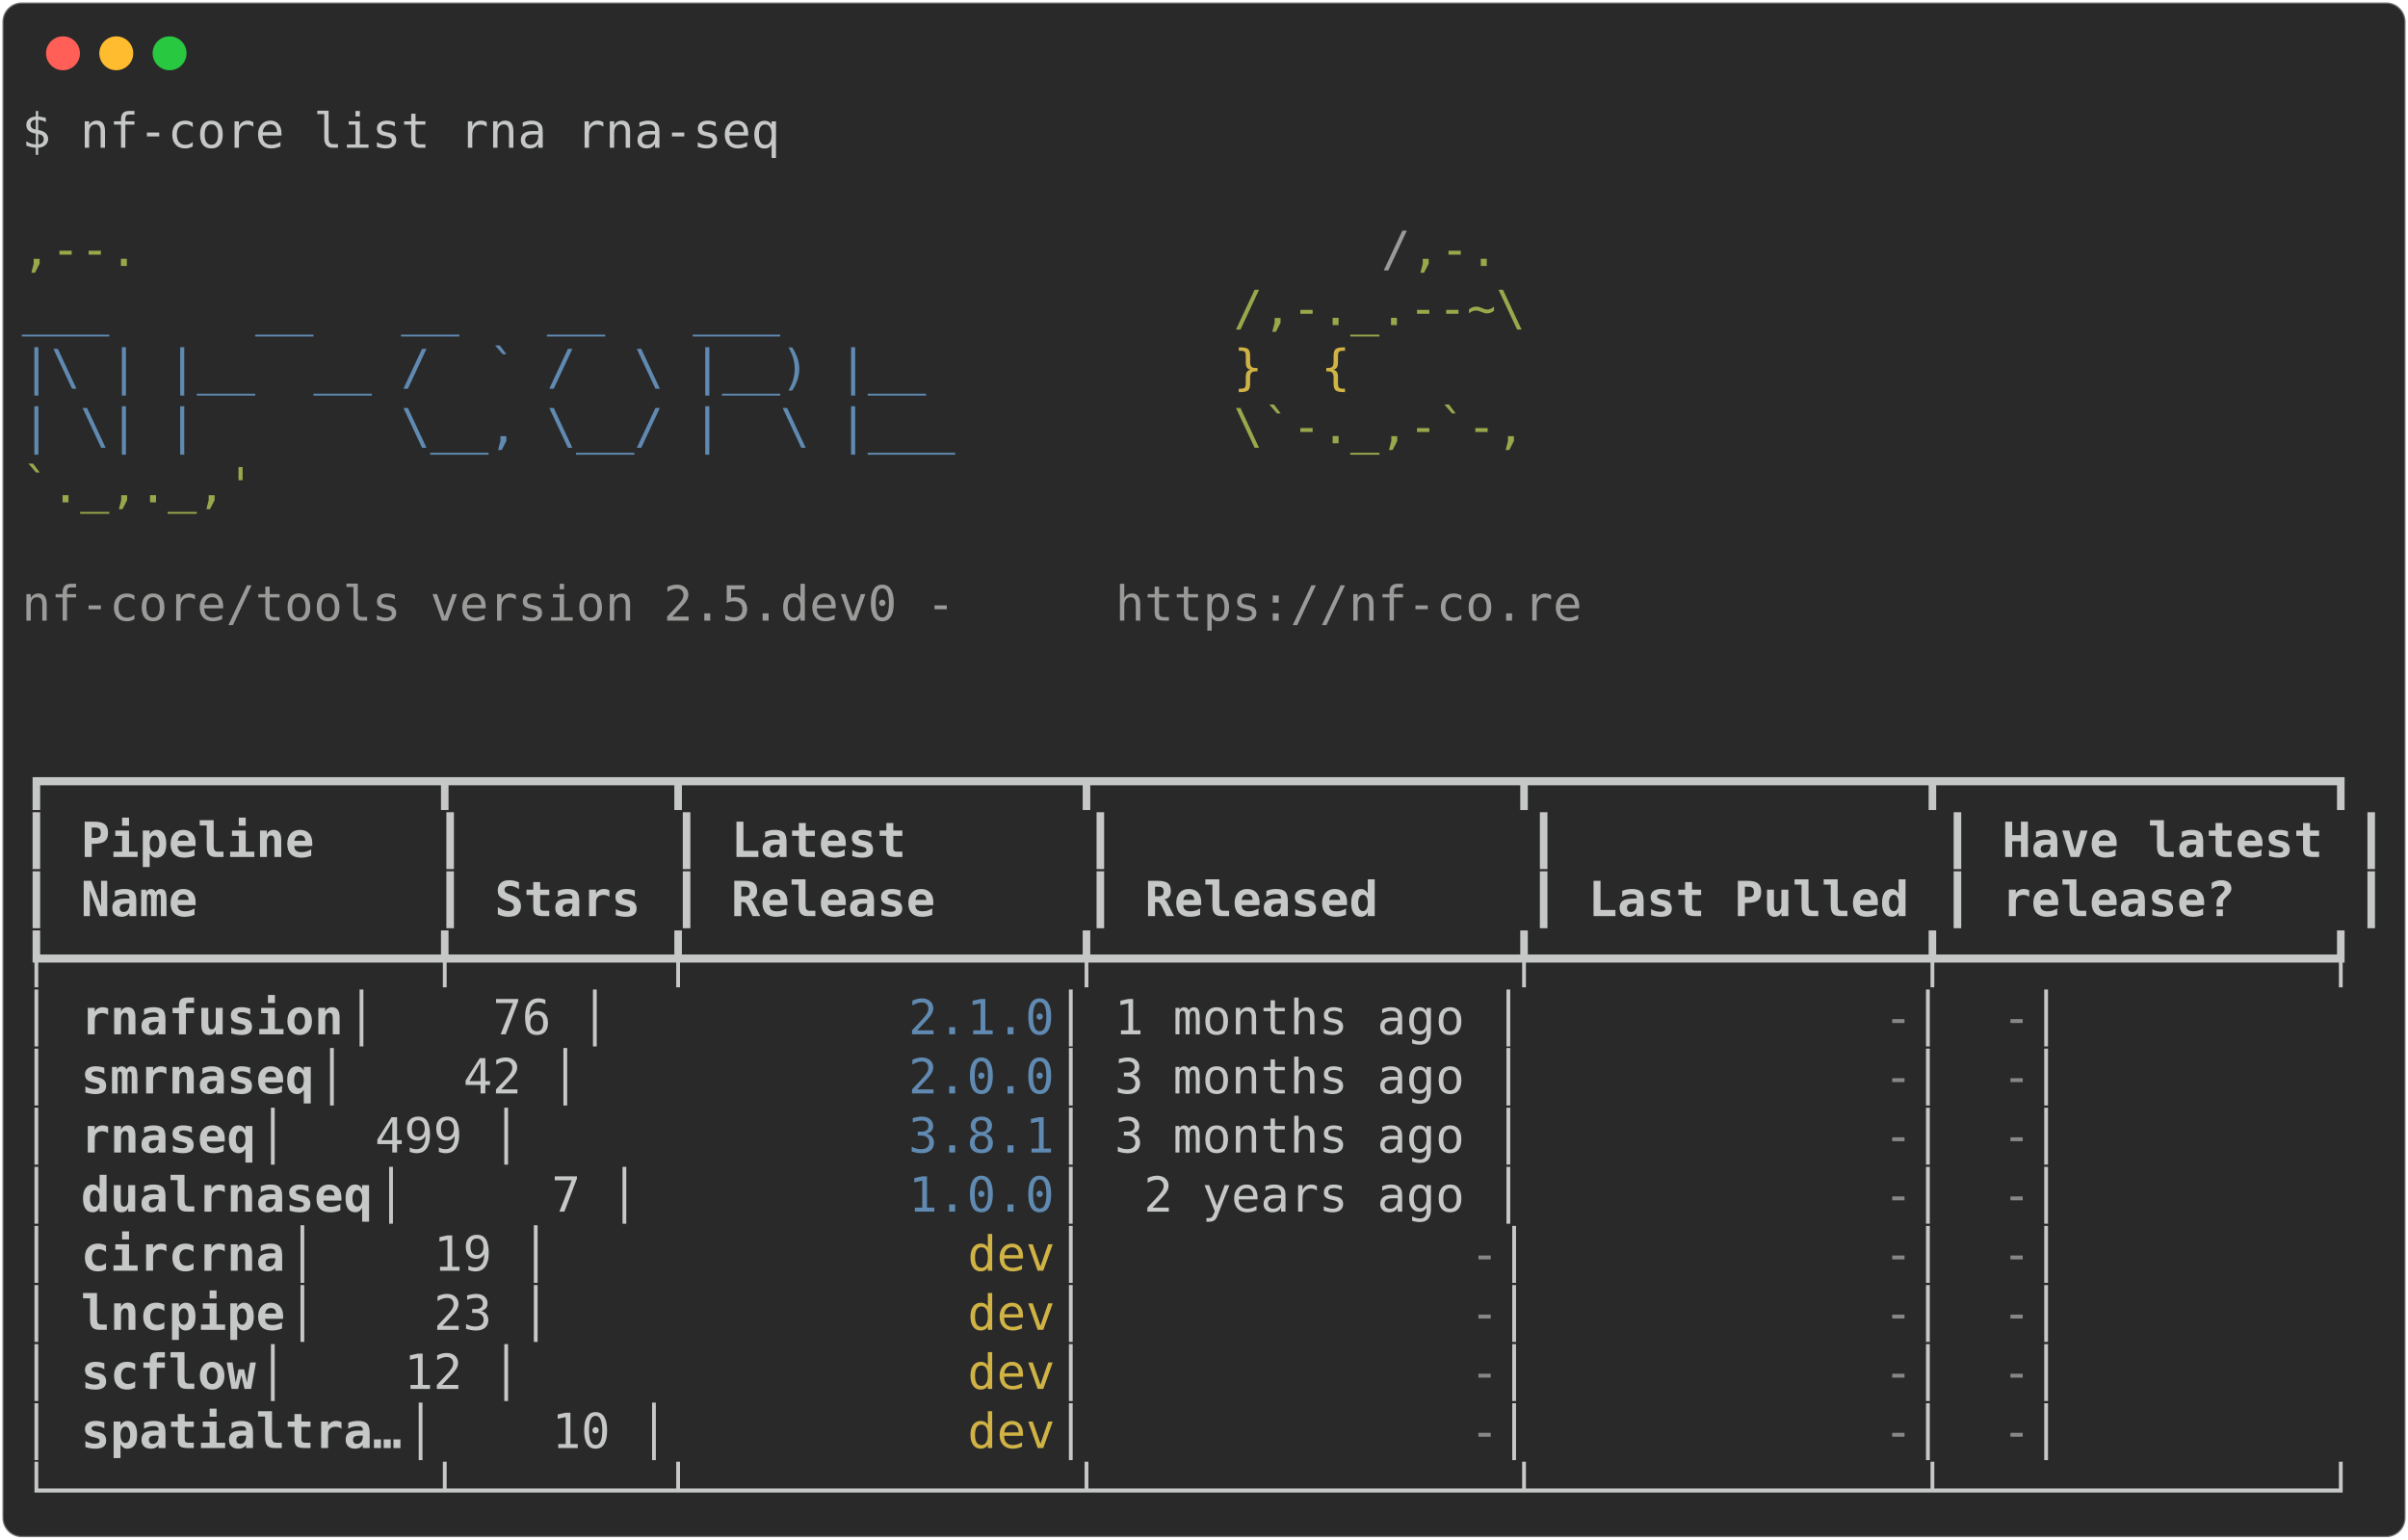
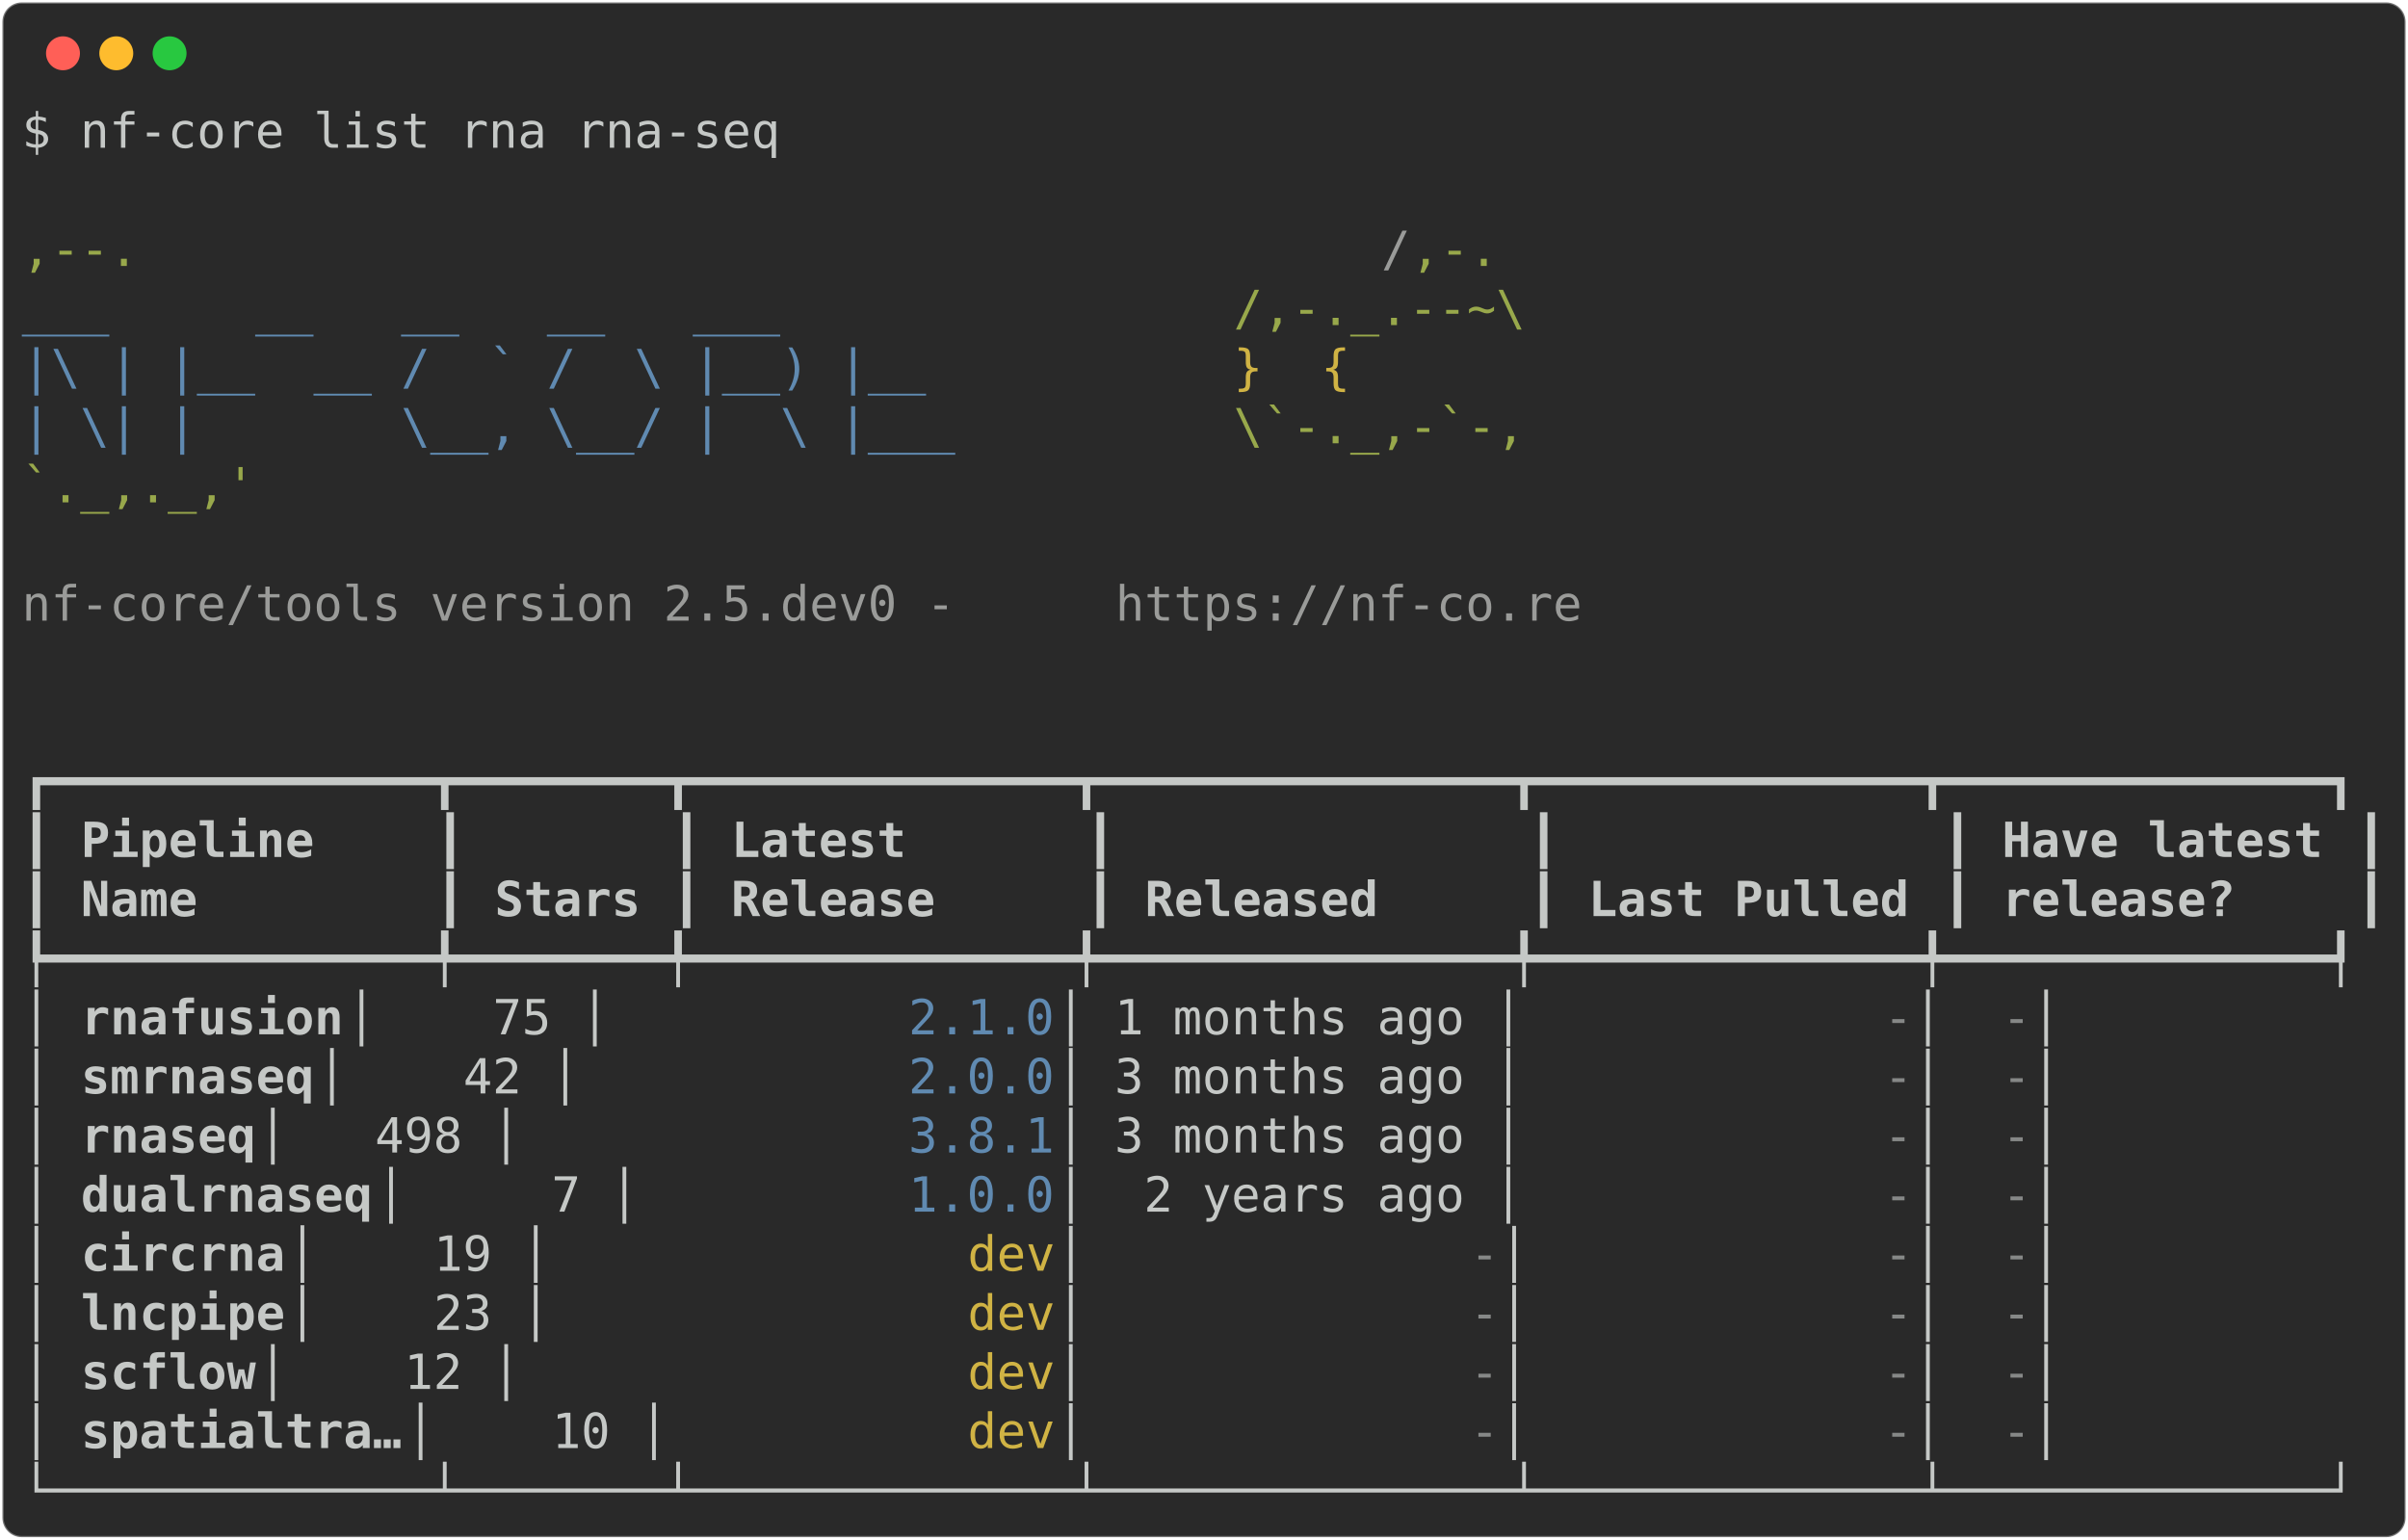
<svg xmlns="http://www.w3.org/2000/svg" class="rich-terminal" viewBox="0 0 994 635.6">
  <style>

    @font-face {
        font-family: "Fira Code";
        src: local("FiraCode-Regular"),
                url("https://cdnjs.cloudflare.com/ajax/libs/firacode/6.2.0/woff2/FiraCode-Regular.woff2") format("woff2"),
                url("https://cdnjs.cloudflare.com/ajax/libs/firacode/6.2.0/woff/FiraCode-Regular.woff") format("woff");
        font-style: normal;
        font-weight: 400;
    }
    @font-face {
        font-family: "Fira Code";
        src: local("FiraCode-Bold"),
                url("https://cdnjs.cloudflare.com/ajax/libs/firacode/6.2.0/woff2/FiraCode-Bold.woff2") format("woff2"),
                url("https://cdnjs.cloudflare.com/ajax/libs/firacode/6.2.0/woff/FiraCode-Bold.woff") format("woff");
        font-style: bold;
        font-weight: 700;
    }

-     .terminal-4179116690-matrix {
+     .terminal-4063249040-matrix {
        font-family: Fira Code, monospace;
        font-size: 20px;
        line-height: 24.4px;
        font-variant-east-asian: full-width;
    }

-     .terminal-4179116690-title {
+     .terminal-4063249040-title {
        font-size: 18px;
        font-weight: bold;
        font-family: arial;
    }

-     .terminal-4179116690-r1 { fill: #c5c8c6 }
- .terminal-4179116690-r2 { fill: #98a84b }
- .terminal-4179116690-r3 { fill: #9a9b99 }
- .terminal-4179116690-r4 { fill: #608ab1 }
- .terminal-4179116690-r5 { fill: #d0b344 }
- .terminal-4179116690-r6 { fill: #c5c8c6;font-weight: bold }
- .terminal-4179116690-r7 { fill: #868887 }
+     .terminal-4063249040-r1 { fill: #c5c8c6 }
+ .terminal-4063249040-r2 { fill: #98a84b }
+ .terminal-4063249040-r3 { fill: #9a9b99 }
+ .terminal-4063249040-r4 { fill: #608ab1 }
+ .terminal-4063249040-r5 { fill: #d0b344 }
+ .terminal-4063249040-r6 { fill: #c5c8c6;font-weight: bold }
+ .terminal-4063249040-r7 { fill: #868887 }
    </style>
  <defs>
-     <clipPath id="terminal-4179116690-clip-terminal">
+     <clipPath id="terminal-4063249040-clip-terminal">
      <rect x="0" y="0" width="975.0" height="584.6" />
    </clipPath>
-     <clipPath id="terminal-4179116690-line-0">
+     <clipPath id="terminal-4063249040-line-0">
      <rect x="0" y="1.5" width="976" height="24.65" />
    </clipPath>
-     <clipPath id="terminal-4179116690-line-1">
+     <clipPath id="terminal-4063249040-line-1">
      <rect x="0" y="25.9" width="976" height="24.65" />
    </clipPath>
-     <clipPath id="terminal-4179116690-line-2">
+     <clipPath id="terminal-4063249040-line-2">
      <rect x="0" y="50.3" width="976" height="24.65" />
    </clipPath>
-     <clipPath id="terminal-4179116690-line-3">
+     <clipPath id="terminal-4063249040-line-3">
      <rect x="0" y="74.7" width="976" height="24.65" />
    </clipPath>
-     <clipPath id="terminal-4179116690-line-4">
+     <clipPath id="terminal-4063249040-line-4">
      <rect x="0" y="99.1" width="976" height="24.65" />
    </clipPath>
-     <clipPath id="terminal-4179116690-line-5">
+     <clipPath id="terminal-4063249040-line-5">
      <rect x="0" y="123.5" width="976" height="24.65" />
    </clipPath>
-     <clipPath id="terminal-4179116690-line-6">
+     <clipPath id="terminal-4063249040-line-6">
      <rect x="0" y="147.9" width="976" height="24.65" />
    </clipPath>
-     <clipPath id="terminal-4179116690-line-7">
+     <clipPath id="terminal-4063249040-line-7">
      <rect x="0" y="172.3" width="976" height="24.65" />
    </clipPath>
-     <clipPath id="terminal-4179116690-line-8">
+     <clipPath id="terminal-4063249040-line-8">
      <rect x="0" y="196.7" width="976" height="24.65" />
    </clipPath>
-     <clipPath id="terminal-4179116690-line-9">
+     <clipPath id="terminal-4063249040-line-9">
      <rect x="0" y="221.1" width="976" height="24.65" />
    </clipPath>
-     <clipPath id="terminal-4179116690-line-10">
+     <clipPath id="terminal-4063249040-line-10">
      <rect x="0" y="245.5" width="976" height="24.65" />
    </clipPath>
-     <clipPath id="terminal-4179116690-line-11">
+     <clipPath id="terminal-4063249040-line-11">
      <rect x="0" y="269.9" width="976" height="24.65" />
    </clipPath>
-     <clipPath id="terminal-4179116690-line-12">
+     <clipPath id="terminal-4063249040-line-12">
      <rect x="0" y="294.3" width="976" height="24.65" />
    </clipPath>
-     <clipPath id="terminal-4179116690-line-13">
+     <clipPath id="terminal-4063249040-line-13">
      <rect x="0" y="318.7" width="976" height="24.65" />
    </clipPath>
-     <clipPath id="terminal-4179116690-line-14">
+     <clipPath id="terminal-4063249040-line-14">
      <rect x="0" y="343.1" width="976" height="24.65" />
    </clipPath>
-     <clipPath id="terminal-4179116690-line-15">
+     <clipPath id="terminal-4063249040-line-15">
      <rect x="0" y="367.5" width="976" height="24.65" />
    </clipPath>
-     <clipPath id="terminal-4179116690-line-16">
+     <clipPath id="terminal-4063249040-line-16">
      <rect x="0" y="391.9" width="976" height="24.65" />
    </clipPath>
-     <clipPath id="terminal-4179116690-line-17">
+     <clipPath id="terminal-4063249040-line-17">
      <rect x="0" y="416.3" width="976" height="24.65" />
    </clipPath>
-     <clipPath id="terminal-4179116690-line-18">
+     <clipPath id="terminal-4063249040-line-18">
      <rect x="0" y="440.7" width="976" height="24.65" />
    </clipPath>
-     <clipPath id="terminal-4179116690-line-19">
+     <clipPath id="terminal-4063249040-line-19">
      <rect x="0" y="465.1" width="976" height="24.65" />
    </clipPath>
-     <clipPath id="terminal-4179116690-line-20">
+     <clipPath id="terminal-4063249040-line-20">
      <rect x="0" y="489.5" width="976" height="24.65" />
    </clipPath>
-     <clipPath id="terminal-4179116690-line-21">
+     <clipPath id="terminal-4063249040-line-21">
      <rect x="0" y="513.9" width="976" height="24.65" />
    </clipPath>
-     <clipPath id="terminal-4179116690-line-22">
+     <clipPath id="terminal-4063249040-line-22">
      <rect x="0" y="538.3" width="976" height="24.65" />
    </clipPath>
  </defs>
  <rect fill="#292929" stroke="rgba(255,255,255,0.35)" stroke-width="1" x="1" y="1" width="992" height="633.6" rx="8" />
  <g transform="translate(26,22)">
    <circle cx="0" cy="0" r="7" fill="#ff5f57" />
    <circle cx="22" cy="0" r="7" fill="#febc2e" />
    <circle cx="44" cy="0" r="7" fill="#28c840" />
  </g>
-   <g transform="translate(9, 41)" clip-path="url(#terminal-4179116690-clip-terminal)">
-     <g class="terminal-4179116690-matrix">
-       <text class="terminal-4179116690-r1" x="0" y="20" textLength="317.2" clip-path="url(#terminal-4179116690-line-0)">$ nf-core list rna rna-seq</text>
-       <text class="terminal-4179116690-r1" x="976" y="20" textLength="12.2" clip-path="url(#terminal-4179116690-line-0)">
- </text>
-       <text class="terminal-4179116690-r1" x="976" y="44.4" textLength="12.2" clip-path="url(#terminal-4179116690-line-1)">
- </text>
-       <text class="terminal-4179116690-r2" x="0" y="68.8" textLength="561.2" clip-path="url(#terminal-4179116690-line-2)">                                          ,--.</text>
-       <text class="terminal-4179116690-r3" x="561.2" y="68.8" textLength="12.2" clip-path="url(#terminal-4179116690-line-2)">/</text>
-       <text class="terminal-4179116690-r2" x="573.4" y="68.8" textLength="36.6" clip-path="url(#terminal-4179116690-line-2)">,-.</text>
-       <text class="terminal-4179116690-r1" x="976" y="68.8" textLength="12.2" clip-path="url(#terminal-4179116690-line-2)">
- </text>
-       <text class="terminal-4179116690-r4" x="0" y="93.2" textLength="500.2" clip-path="url(#terminal-4179116690-line-3)">          ___     __   __   __   ___     </text>
-       <text class="terminal-4179116690-r2" x="500.2" y="93.2" textLength="122" clip-path="url(#terminal-4179116690-line-3)">/,-._.--~\</text>
-       <text class="terminal-4179116690-r1" x="976" y="93.2" textLength="12.2" clip-path="url(#terminal-4179116690-line-3)">
- </text>
-       <text class="terminal-4179116690-r4" x="0" y="117.6" textLength="500.2" clip-path="url(#terminal-4179116690-line-4)">    |\ | |__  __ /  ` /  \ |__) |__      </text>
-       <text class="terminal-4179116690-r5" x="500.2" y="117.6" textLength="85.4" clip-path="url(#terminal-4179116690-line-4)">   }  {</text>
-       <text class="terminal-4179116690-r1" x="976" y="117.6" textLength="12.2" clip-path="url(#terminal-4179116690-line-4)">
- </text>
-       <text class="terminal-4179116690-r4" x="0" y="142" textLength="500.2" clip-path="url(#terminal-4179116690-line-5)">    | \| |       \__, \__/ |  \ |___     </text>
-       <text class="terminal-4179116690-r2" x="500.2" y="142" textLength="122" clip-path="url(#terminal-4179116690-line-5)">\`-._,-`-,</text>
-       <text class="terminal-4179116690-r1" x="976" y="142" textLength="12.2" clip-path="url(#terminal-4179116690-line-5)">
- </text>
-       <text class="terminal-4179116690-r2" x="0" y="166.4" textLength="610" clip-path="url(#terminal-4179116690-line-6)">                                          `._,._,'</text>
-       <text class="terminal-4179116690-r1" x="976" y="166.4" textLength="12.2" clip-path="url(#terminal-4179116690-line-6)">
- </text>
-       <text class="terminal-4179116690-r1" x="976" y="190.8" textLength="12.2" clip-path="url(#terminal-4179116690-line-7)">
- </text>
-       <text class="terminal-4179116690-r3" x="0" y="215.2" textLength="451.4" clip-path="url(#terminal-4179116690-line-8)">    nf-core/tools version 2.5.dev0 - </text>
-       <text class="terminal-4179116690-r3" x="451.4" y="215.2" textLength="195.2" clip-path="url(#terminal-4179116690-line-8)">https://nf-co.re</text>
-       <text class="terminal-4179116690-r1" x="976" y="215.2" textLength="12.2" clip-path="url(#terminal-4179116690-line-8)">
- </text>
-       <text class="terminal-4179116690-r1" x="976" y="239.6" textLength="12.2" clip-path="url(#terminal-4179116690-line-9)">
- </text>
-       <text class="terminal-4179116690-r1" x="976" y="264" textLength="12.2" clip-path="url(#terminal-4179116690-line-10)">
- </text>
-       <text class="terminal-4179116690-r1" x="0" y="288.4" textLength="976" clip-path="url(#terminal-4179116690-line-11)">┏━━━━━━━━━━━━━┳━━━━━━━┳━━━━━━━━━━━━━┳━━━━━━━━━━━━━━┳━━━━━━━━━━━━━┳━━━━━━━━━━━━━┓</text>
-       <text class="terminal-4179116690-r1" x="976" y="288.4" textLength="12.2" clip-path="url(#terminal-4179116690-line-11)">
- </text>
-       <text class="terminal-4179116690-r1" x="0" y="312.8" textLength="12.2" clip-path="url(#terminal-4179116690-line-12)">┃</text>
-       <text class="terminal-4179116690-r6" x="24.4" y="312.8" textLength="134.2" clip-path="url(#terminal-4179116690-line-12)">Pipeline   </text>
-       <text class="terminal-4179116690-r1" x="170.8" y="312.8" textLength="12.2" clip-path="url(#terminal-4179116690-line-12)">┃</text>
-       <text class="terminal-4179116690-r1" x="268.4" y="312.8" textLength="12.2" clip-path="url(#terminal-4179116690-line-12)">┃</text>
-       <text class="terminal-4179116690-r6" x="292.8" y="312.8" textLength="134.2" clip-path="url(#terminal-4179116690-line-12)">     Latest</text>
-       <text class="terminal-4179116690-r1" x="439.2" y="312.8" textLength="12.2" clip-path="url(#terminal-4179116690-line-12)">┃</text>
-       <text class="terminal-4179116690-r1" x="622.2" y="312.8" textLength="12.2" clip-path="url(#terminal-4179116690-line-12)">┃</text>
-       <text class="terminal-4179116690-r1" x="793" y="312.8" textLength="12.2" clip-path="url(#terminal-4179116690-line-12)">┃</text>
-       <text class="terminal-4179116690-r6" x="817.4" y="312.8" textLength="134.2" clip-path="url(#terminal-4179116690-line-12)">Have latest</text>
-       <text class="terminal-4179116690-r1" x="963.8" y="312.8" textLength="12.2" clip-path="url(#terminal-4179116690-line-12)">┃</text>
-       <text class="terminal-4179116690-r1" x="976" y="312.8" textLength="12.2" clip-path="url(#terminal-4179116690-line-12)">
- </text>
-       <text class="terminal-4179116690-r1" x="0" y="337.2" textLength="12.2" clip-path="url(#terminal-4179116690-line-13)">┃</text>
-       <text class="terminal-4179116690-r6" x="24.4" y="337.2" textLength="134.2" clip-path="url(#terminal-4179116690-line-13)">Name       </text>
-       <text class="terminal-4179116690-r1" x="170.8" y="337.2" textLength="12.2" clip-path="url(#terminal-4179116690-line-13)">┃</text>
-       <text class="terminal-4179116690-r6" x="195.2" y="337.2" textLength="61" clip-path="url(#terminal-4179116690-line-13)">Stars</text>
-       <text class="terminal-4179116690-r1" x="268.4" y="337.2" textLength="12.2" clip-path="url(#terminal-4179116690-line-13)">┃</text>
-       <text class="terminal-4179116690-r6" x="292.8" y="337.2" textLength="134.2" clip-path="url(#terminal-4179116690-line-13)">    Release</text>
-       <text class="terminal-4179116690-r1" x="439.2" y="337.2" textLength="12.2" clip-path="url(#terminal-4179116690-line-13)">┃</text>
-       <text class="terminal-4179116690-r6" x="463.6" y="337.2" textLength="146.4" clip-path="url(#terminal-4179116690-line-13)">    Released</text>
-       <text class="terminal-4179116690-r1" x="622.2" y="337.2" textLength="12.2" clip-path="url(#terminal-4179116690-line-13)">┃</text>
-       <text class="terminal-4179116690-r6" x="646.6" y="337.2" textLength="134.2" clip-path="url(#terminal-4179116690-line-13)">Last Pulled</text>
-       <text class="terminal-4179116690-r1" x="793" y="337.2" textLength="12.2" clip-path="url(#terminal-4179116690-line-13)">┃</text>
-       <text class="terminal-4179116690-r6" x="817.4" y="337.2" textLength="134.2" clip-path="url(#terminal-4179116690-line-13)">release?   </text>
-       <text class="terminal-4179116690-r1" x="963.8" y="337.2" textLength="12.2" clip-path="url(#terminal-4179116690-line-13)">┃</text>
-       <text class="terminal-4179116690-r1" x="976" y="337.2" textLength="12.2" clip-path="url(#terminal-4179116690-line-13)">
- </text>
-       <text class="terminal-4179116690-r1" x="0" y="361.6" textLength="976" clip-path="url(#terminal-4179116690-line-14)">┡━━━━━━━━━━━━━╇━━━━━━━╇━━━━━━━━━━━━━╇━━━━━━━━━━━━━━╇━━━━━━━━━━━━━╇━━━━━━━━━━━━━┩</text>
-       <text class="terminal-4179116690-r1" x="976" y="361.6" textLength="12.2" clip-path="url(#terminal-4179116690-line-14)">
- </text>
-       <text class="terminal-4179116690-r1" x="0" y="386" textLength="24.4" clip-path="url(#terminal-4179116690-line-15)">│ </text>
-       <text class="terminal-4179116690-r6" x="24.4" y="386" textLength="109.8" clip-path="url(#terminal-4179116690-line-15)">rnafusion</text>
-       <text class="terminal-4179116690-r1" x="134.2" y="386" textLength="231.8" clip-path="url(#terminal-4179116690-line-15)">   │    76 │       </text>
-       <text class="terminal-4179116690-r4" x="366" y="386" textLength="61" clip-path="url(#terminal-4179116690-line-15)">2.1.0</text>
-       <text class="terminal-4179116690-r1" x="427" y="386" textLength="341.6" clip-path="url(#terminal-4179116690-line-15)"> │ 1 months ago │           </text>
-       <text class="terminal-4179116690-r7" x="768.6" y="386" textLength="12.2" clip-path="url(#terminal-4179116690-line-15)">-</text>
-       <text class="terminal-4179116690-r1" x="780.8" y="386" textLength="36.6" clip-path="url(#terminal-4179116690-line-15)"> │ </text>
-       <text class="terminal-4179116690-r7" x="817.4" y="386" textLength="12.2" clip-path="url(#terminal-4179116690-line-15)">-</text>
-       <text class="terminal-4179116690-r1" x="829.6" y="386" textLength="146.4" clip-path="url(#terminal-4179116690-line-15)">           │</text>
-       <text class="terminal-4179116690-r1" x="976" y="386" textLength="12.2" clip-path="url(#terminal-4179116690-line-15)">
- </text>
-       <text class="terminal-4179116690-r1" x="0" y="410.4" textLength="24.4" clip-path="url(#terminal-4179116690-line-16)">│ </text>
-       <text class="terminal-4179116690-r6" x="24.4" y="410.4" textLength="97.6" clip-path="url(#terminal-4179116690-line-16)">smrnaseq</text>
-       <text class="terminal-4179116690-r1" x="122" y="410.4" textLength="244" clip-path="url(#terminal-4179116690-line-16)">    │    42 │       </text>
-       <text class="terminal-4179116690-r4" x="366" y="410.4" textLength="61" clip-path="url(#terminal-4179116690-line-16)">2.0.0</text>
-       <text class="terminal-4179116690-r1" x="427" y="410.4" textLength="341.6" clip-path="url(#terminal-4179116690-line-16)"> │ 3 months ago │           </text>
-       <text class="terminal-4179116690-r7" x="768.6" y="410.4" textLength="12.2" clip-path="url(#terminal-4179116690-line-16)">-</text>
-       <text class="terminal-4179116690-r1" x="780.8" y="410.4" textLength="36.6" clip-path="url(#terminal-4179116690-line-16)"> │ </text>
-       <text class="terminal-4179116690-r7" x="817.4" y="410.4" textLength="12.2" clip-path="url(#terminal-4179116690-line-16)">-</text>
-       <text class="terminal-4179116690-r1" x="829.6" y="410.4" textLength="146.4" clip-path="url(#terminal-4179116690-line-16)">           │</text>
-       <text class="terminal-4179116690-r1" x="976" y="410.4" textLength="12.2" clip-path="url(#terminal-4179116690-line-16)">
- </text>
-       <text class="terminal-4179116690-r1" x="0" y="434.8" textLength="24.4" clip-path="url(#terminal-4179116690-line-17)">│ </text>
-       <text class="terminal-4179116690-r6" x="24.4" y="434.8" textLength="73.2" clip-path="url(#terminal-4179116690-line-17)">rnaseq</text>
-       <text class="terminal-4179116690-r1" x="97.6" y="434.8" textLength="268.4" clip-path="url(#terminal-4179116690-line-17)">      │   499 │       </text>
-       <text class="terminal-4179116690-r4" x="366" y="434.8" textLength="61" clip-path="url(#terminal-4179116690-line-17)">3.8.1</text>
-       <text class="terminal-4179116690-r1" x="427" y="434.8" textLength="341.6" clip-path="url(#terminal-4179116690-line-17)"> │ 3 months ago │           </text>
-       <text class="terminal-4179116690-r7" x="768.6" y="434.8" textLength="12.2" clip-path="url(#terminal-4179116690-line-17)">-</text>
-       <text class="terminal-4179116690-r1" x="780.8" y="434.8" textLength="36.6" clip-path="url(#terminal-4179116690-line-17)"> │ </text>
-       <text class="terminal-4179116690-r7" x="817.4" y="434.8" textLength="12.2" clip-path="url(#terminal-4179116690-line-17)">-</text>
-       <text class="terminal-4179116690-r1" x="829.6" y="434.8" textLength="146.4" clip-path="url(#terminal-4179116690-line-17)">           │</text>
-       <text class="terminal-4179116690-r1" x="976" y="434.8" textLength="12.2" clip-path="url(#terminal-4179116690-line-17)">
- </text>
-       <text class="terminal-4179116690-r1" x="0" y="459.2" textLength="24.4" clip-path="url(#terminal-4179116690-line-18)">│ </text>
-       <text class="terminal-4179116690-r6" x="24.4" y="459.2" textLength="122" clip-path="url(#terminal-4179116690-line-18)">dualrnaseq</text>
-       <text class="terminal-4179116690-r1" x="146.4" y="459.2" textLength="219.6" clip-path="url(#terminal-4179116690-line-18)">  │     7 │       </text>
-       <text class="terminal-4179116690-r4" x="366" y="459.2" textLength="61" clip-path="url(#terminal-4179116690-line-18)">1.0.0</text>
-       <text class="terminal-4179116690-r1" x="427" y="459.2" textLength="341.6" clip-path="url(#terminal-4179116690-line-18)"> │  2 years ago │           </text>
-       <text class="terminal-4179116690-r7" x="768.6" y="459.2" textLength="12.2" clip-path="url(#terminal-4179116690-line-18)">-</text>
-       <text class="terminal-4179116690-r1" x="780.8" y="459.2" textLength="36.6" clip-path="url(#terminal-4179116690-line-18)"> │ </text>
-       <text class="terminal-4179116690-r7" x="817.4" y="459.2" textLength="12.2" clip-path="url(#terminal-4179116690-line-18)">-</text>
-       <text class="terminal-4179116690-r1" x="829.6" y="459.2" textLength="146.4" clip-path="url(#terminal-4179116690-line-18)">           │</text>
-       <text class="terminal-4179116690-r1" x="976" y="459.2" textLength="12.2" clip-path="url(#terminal-4179116690-line-18)">
- </text>
-       <text class="terminal-4179116690-r1" x="0" y="483.6" textLength="24.4" clip-path="url(#terminal-4179116690-line-19)">│ </text>
-       <text class="terminal-4179116690-r6" x="24.4" y="483.6" textLength="85.4" clip-path="url(#terminal-4179116690-line-19)">circrna</text>
-       <text class="terminal-4179116690-r1" x="109.8" y="483.6" textLength="280.6" clip-path="url(#terminal-4179116690-line-19)">     │    19 │         </text>
-       <text class="terminal-4179116690-r5" x="390.4" y="483.6" textLength="36.6" clip-path="url(#terminal-4179116690-line-19)">dev</text>
-       <text class="terminal-4179116690-r1" x="427" y="483.6" textLength="170.8" clip-path="url(#terminal-4179116690-line-19)"> │            </text>
-       <text class="terminal-4179116690-r7" x="597.8" y="483.6" textLength="12.2" clip-path="url(#terminal-4179116690-line-19)">-</text>
-       <text class="terminal-4179116690-r1" x="610" y="483.6" textLength="158.6" clip-path="url(#terminal-4179116690-line-19)"> │           </text>
-       <text class="terminal-4179116690-r7" x="768.6" y="483.6" textLength="12.2" clip-path="url(#terminal-4179116690-line-19)">-</text>
-       <text class="terminal-4179116690-r1" x="780.8" y="483.6" textLength="36.6" clip-path="url(#terminal-4179116690-line-19)"> │ </text>
-       <text class="terminal-4179116690-r7" x="817.4" y="483.6" textLength="12.2" clip-path="url(#terminal-4179116690-line-19)">-</text>
-       <text class="terminal-4179116690-r1" x="829.6" y="483.6" textLength="146.4" clip-path="url(#terminal-4179116690-line-19)">           │</text>
-       <text class="terminal-4179116690-r1" x="976" y="483.6" textLength="12.2" clip-path="url(#terminal-4179116690-line-19)">
- </text>
-       <text class="terminal-4179116690-r1" x="0" y="508" textLength="24.4" clip-path="url(#terminal-4179116690-line-20)">│ </text>
-       <text class="terminal-4179116690-r6" x="24.4" y="508" textLength="85.4" clip-path="url(#terminal-4179116690-line-20)">lncpipe</text>
-       <text class="terminal-4179116690-r1" x="109.8" y="508" textLength="280.6" clip-path="url(#terminal-4179116690-line-20)">     │    23 │         </text>
-       <text class="terminal-4179116690-r5" x="390.4" y="508" textLength="36.6" clip-path="url(#terminal-4179116690-line-20)">dev</text>
-       <text class="terminal-4179116690-r1" x="427" y="508" textLength="170.8" clip-path="url(#terminal-4179116690-line-20)"> │            </text>
-       <text class="terminal-4179116690-r7" x="597.8" y="508" textLength="12.2" clip-path="url(#terminal-4179116690-line-20)">-</text>
-       <text class="terminal-4179116690-r1" x="610" y="508" textLength="158.6" clip-path="url(#terminal-4179116690-line-20)"> │           </text>
-       <text class="terminal-4179116690-r7" x="768.6" y="508" textLength="12.2" clip-path="url(#terminal-4179116690-line-20)">-</text>
-       <text class="terminal-4179116690-r1" x="780.8" y="508" textLength="36.6" clip-path="url(#terminal-4179116690-line-20)"> │ </text>
-       <text class="terminal-4179116690-r7" x="817.4" y="508" textLength="12.2" clip-path="url(#terminal-4179116690-line-20)">-</text>
-       <text class="terminal-4179116690-r1" x="829.6" y="508" textLength="146.4" clip-path="url(#terminal-4179116690-line-20)">           │</text>
-       <text class="terminal-4179116690-r1" x="976" y="508" textLength="12.2" clip-path="url(#terminal-4179116690-line-20)">
- </text>
-       <text class="terminal-4179116690-r1" x="0" y="532.4" textLength="24.4" clip-path="url(#terminal-4179116690-line-21)">│ </text>
-       <text class="terminal-4179116690-r6" x="24.4" y="532.4" textLength="73.2" clip-path="url(#terminal-4179116690-line-21)">scflow</text>
-       <text class="terminal-4179116690-r1" x="97.6" y="532.4" textLength="292.8" clip-path="url(#terminal-4179116690-line-21)">      │    12 │         </text>
-       <text class="terminal-4179116690-r5" x="390.4" y="532.4" textLength="36.6" clip-path="url(#terminal-4179116690-line-21)">dev</text>
-       <text class="terminal-4179116690-r1" x="427" y="532.4" textLength="170.8" clip-path="url(#terminal-4179116690-line-21)"> │            </text>
-       <text class="terminal-4179116690-r7" x="597.8" y="532.4" textLength="12.2" clip-path="url(#terminal-4179116690-line-21)">-</text>
-       <text class="terminal-4179116690-r1" x="610" y="532.4" textLength="158.6" clip-path="url(#terminal-4179116690-line-21)"> │           </text>
-       <text class="terminal-4179116690-r7" x="768.6" y="532.4" textLength="12.2" clip-path="url(#terminal-4179116690-line-21)">-</text>
-       <text class="terminal-4179116690-r1" x="780.8" y="532.4" textLength="36.6" clip-path="url(#terminal-4179116690-line-21)"> │ </text>
-       <text class="terminal-4179116690-r7" x="817.4" y="532.4" textLength="12.2" clip-path="url(#terminal-4179116690-line-21)">-</text>
-       <text class="terminal-4179116690-r1" x="829.6" y="532.4" textLength="146.4" clip-path="url(#terminal-4179116690-line-21)">           │</text>
-       <text class="terminal-4179116690-r1" x="976" y="532.4" textLength="12.2" clip-path="url(#terminal-4179116690-line-21)">
- </text>
-       <text class="terminal-4179116690-r1" x="0" y="556.8" textLength="24.4" clip-path="url(#terminal-4179116690-line-22)">│ </text>
-       <text class="terminal-4179116690-r6" x="24.4" y="556.8" textLength="134.2" clip-path="url(#terminal-4179116690-line-22)">spatialtra…</text>
-       <text class="terminal-4179116690-r1" x="158.6" y="556.8" textLength="231.8" clip-path="url(#terminal-4179116690-line-22)"> │    10 │         </text>
-       <text class="terminal-4179116690-r5" x="390.4" y="556.8" textLength="36.6" clip-path="url(#terminal-4179116690-line-22)">dev</text>
-       <text class="terminal-4179116690-r1" x="427" y="556.8" textLength="170.8" clip-path="url(#terminal-4179116690-line-22)"> │            </text>
-       <text class="terminal-4179116690-r7" x="597.8" y="556.8" textLength="12.2" clip-path="url(#terminal-4179116690-line-22)">-</text>
-       <text class="terminal-4179116690-r1" x="610" y="556.8" textLength="158.6" clip-path="url(#terminal-4179116690-line-22)"> │           </text>
-       <text class="terminal-4179116690-r7" x="768.6" y="556.8" textLength="12.2" clip-path="url(#terminal-4179116690-line-22)">-</text>
-       <text class="terminal-4179116690-r1" x="780.8" y="556.8" textLength="36.6" clip-path="url(#terminal-4179116690-line-22)"> │ </text>
-       <text class="terminal-4179116690-r7" x="817.4" y="556.8" textLength="12.2" clip-path="url(#terminal-4179116690-line-22)">-</text>
-       <text class="terminal-4179116690-r1" x="829.6" y="556.8" textLength="146.4" clip-path="url(#terminal-4179116690-line-22)">           │</text>
-       <text class="terminal-4179116690-r1" x="976" y="556.8" textLength="12.2" clip-path="url(#terminal-4179116690-line-22)">
- </text>
-       <text class="terminal-4179116690-r1" x="0" y="581.2" textLength="976" clip-path="url(#terminal-4179116690-line-23)">└─────────────┴───────┴─────────────┴──────────────┴─────────────┴─────────────┘</text>
-       <text class="terminal-4179116690-r1" x="976" y="581.2" textLength="12.2" clip-path="url(#terminal-4179116690-line-23)">
+   <g transform="translate(9, 41)" clip-path="url(#terminal-4063249040-clip-terminal)">
+     <g class="terminal-4063249040-matrix">
+       <text class="terminal-4063249040-r1" x="0" y="20" textLength="317.2" clip-path="url(#terminal-4063249040-line-0)">$ nf-core list rna rna-seq</text>
+       <text class="terminal-4063249040-r1" x="976" y="20" textLength="12.2" clip-path="url(#terminal-4063249040-line-0)">
+ </text>
+       <text class="terminal-4063249040-r1" x="976" y="44.4" textLength="12.2" clip-path="url(#terminal-4063249040-line-1)">
+ </text>
+       <text class="terminal-4063249040-r2" x="0" y="68.8" textLength="561.2" clip-path="url(#terminal-4063249040-line-2)">                                          ,--.</text>
+       <text class="terminal-4063249040-r3" x="561.2" y="68.8" textLength="12.2" clip-path="url(#terminal-4063249040-line-2)">/</text>
+       <text class="terminal-4063249040-r2" x="573.4" y="68.8" textLength="36.6" clip-path="url(#terminal-4063249040-line-2)">,-.</text>
+       <text class="terminal-4063249040-r1" x="976" y="68.8" textLength="12.2" clip-path="url(#terminal-4063249040-line-2)">
+ </text>
+       <text class="terminal-4063249040-r4" x="0" y="93.2" textLength="500.2" clip-path="url(#terminal-4063249040-line-3)">          ___     __   __   __   ___     </text>
+       <text class="terminal-4063249040-r2" x="500.2" y="93.2" textLength="122" clip-path="url(#terminal-4063249040-line-3)">/,-._.--~\</text>
+       <text class="terminal-4063249040-r1" x="976" y="93.2" textLength="12.2" clip-path="url(#terminal-4063249040-line-3)">
+ </text>
+       <text class="terminal-4063249040-r4" x="0" y="117.6" textLength="500.2" clip-path="url(#terminal-4063249040-line-4)">    |\ | |__  __ /  ` /  \ |__) |__      </text>
+       <text class="terminal-4063249040-r5" x="500.2" y="117.6" textLength="85.4" clip-path="url(#terminal-4063249040-line-4)">   }  {</text>
+       <text class="terminal-4063249040-r1" x="976" y="117.6" textLength="12.2" clip-path="url(#terminal-4063249040-line-4)">
+ </text>
+       <text class="terminal-4063249040-r4" x="0" y="142" textLength="500.2" clip-path="url(#terminal-4063249040-line-5)">    | \| |       \__, \__/ |  \ |___     </text>
+       <text class="terminal-4063249040-r2" x="500.2" y="142" textLength="122" clip-path="url(#terminal-4063249040-line-5)">\`-._,-`-,</text>
+       <text class="terminal-4063249040-r1" x="976" y="142" textLength="12.2" clip-path="url(#terminal-4063249040-line-5)">
+ </text>
+       <text class="terminal-4063249040-r2" x="0" y="166.4" textLength="610" clip-path="url(#terminal-4063249040-line-6)">                                          `._,._,'</text>
+       <text class="terminal-4063249040-r1" x="976" y="166.4" textLength="12.2" clip-path="url(#terminal-4063249040-line-6)">
+ </text>
+       <text class="terminal-4063249040-r1" x="976" y="190.8" textLength="12.2" clip-path="url(#terminal-4063249040-line-7)">
+ </text>
+       <text class="terminal-4063249040-r3" x="0" y="215.2" textLength="451.4" clip-path="url(#terminal-4063249040-line-8)">    nf-core/tools version 2.5.dev0 - </text>
+       <text class="terminal-4063249040-r3" x="451.4" y="215.2" textLength="195.2" clip-path="url(#terminal-4063249040-line-8)">https://nf-co.re</text>
+       <text class="terminal-4063249040-r1" x="976" y="215.2" textLength="12.2" clip-path="url(#terminal-4063249040-line-8)">
+ </text>
+       <text class="terminal-4063249040-r1" x="976" y="239.6" textLength="12.2" clip-path="url(#terminal-4063249040-line-9)">
+ </text>
+       <text class="terminal-4063249040-r1" x="976" y="264" textLength="12.2" clip-path="url(#terminal-4063249040-line-10)">
+ </text>
+       <text class="terminal-4063249040-r1" x="0" y="288.4" textLength="976" clip-path="url(#terminal-4063249040-line-11)">┏━━━━━━━━━━━━━┳━━━━━━━┳━━━━━━━━━━━━━┳━━━━━━━━━━━━━━┳━━━━━━━━━━━━━┳━━━━━━━━━━━━━┓</text>
+       <text class="terminal-4063249040-r1" x="976" y="288.4" textLength="12.2" clip-path="url(#terminal-4063249040-line-11)">
+ </text>
+       <text class="terminal-4063249040-r1" x="0" y="312.8" textLength="12.2" clip-path="url(#terminal-4063249040-line-12)">┃</text>
+       <text class="terminal-4063249040-r6" x="24.4" y="312.8" textLength="134.2" clip-path="url(#terminal-4063249040-line-12)">Pipeline   </text>
+       <text class="terminal-4063249040-r1" x="170.8" y="312.8" textLength="12.2" clip-path="url(#terminal-4063249040-line-12)">┃</text>
+       <text class="terminal-4063249040-r1" x="268.4" y="312.8" textLength="12.2" clip-path="url(#terminal-4063249040-line-12)">┃</text>
+       <text class="terminal-4063249040-r6" x="292.8" y="312.8" textLength="134.2" clip-path="url(#terminal-4063249040-line-12)">     Latest</text>
+       <text class="terminal-4063249040-r1" x="439.2" y="312.8" textLength="12.2" clip-path="url(#terminal-4063249040-line-12)">┃</text>
+       <text class="terminal-4063249040-r1" x="622.2" y="312.8" textLength="12.2" clip-path="url(#terminal-4063249040-line-12)">┃</text>
+       <text class="terminal-4063249040-r1" x="793" y="312.8" textLength="12.2" clip-path="url(#terminal-4063249040-line-12)">┃</text>
+       <text class="terminal-4063249040-r6" x="817.4" y="312.8" textLength="134.2" clip-path="url(#terminal-4063249040-line-12)">Have latest</text>
+       <text class="terminal-4063249040-r1" x="963.8" y="312.8" textLength="12.2" clip-path="url(#terminal-4063249040-line-12)">┃</text>
+       <text class="terminal-4063249040-r1" x="976" y="312.8" textLength="12.2" clip-path="url(#terminal-4063249040-line-12)">
+ </text>
+       <text class="terminal-4063249040-r1" x="0" y="337.2" textLength="12.2" clip-path="url(#terminal-4063249040-line-13)">┃</text>
+       <text class="terminal-4063249040-r6" x="24.4" y="337.2" textLength="134.2" clip-path="url(#terminal-4063249040-line-13)">Name       </text>
+       <text class="terminal-4063249040-r1" x="170.8" y="337.2" textLength="12.2" clip-path="url(#terminal-4063249040-line-13)">┃</text>
+       <text class="terminal-4063249040-r6" x="195.2" y="337.2" textLength="61" clip-path="url(#terminal-4063249040-line-13)">Stars</text>
+       <text class="terminal-4063249040-r1" x="268.4" y="337.2" textLength="12.2" clip-path="url(#terminal-4063249040-line-13)">┃</text>
+       <text class="terminal-4063249040-r6" x="292.8" y="337.2" textLength="134.2" clip-path="url(#terminal-4063249040-line-13)">    Release</text>
+       <text class="terminal-4063249040-r1" x="439.2" y="337.2" textLength="12.2" clip-path="url(#terminal-4063249040-line-13)">┃</text>
+       <text class="terminal-4063249040-r6" x="463.6" y="337.2" textLength="146.4" clip-path="url(#terminal-4063249040-line-13)">    Released</text>
+       <text class="terminal-4063249040-r1" x="622.2" y="337.2" textLength="12.2" clip-path="url(#terminal-4063249040-line-13)">┃</text>
+       <text class="terminal-4063249040-r6" x="646.6" y="337.2" textLength="134.2" clip-path="url(#terminal-4063249040-line-13)">Last Pulled</text>
+       <text class="terminal-4063249040-r1" x="793" y="337.2" textLength="12.2" clip-path="url(#terminal-4063249040-line-13)">┃</text>
+       <text class="terminal-4063249040-r6" x="817.4" y="337.2" textLength="134.2" clip-path="url(#terminal-4063249040-line-13)">release?   </text>
+       <text class="terminal-4063249040-r1" x="963.8" y="337.2" textLength="12.2" clip-path="url(#terminal-4063249040-line-13)">┃</text>
+       <text class="terminal-4063249040-r1" x="976" y="337.2" textLength="12.2" clip-path="url(#terminal-4063249040-line-13)">
+ </text>
+       <text class="terminal-4063249040-r1" x="0" y="361.6" textLength="976" clip-path="url(#terminal-4063249040-line-14)">┡━━━━━━━━━━━━━╇━━━━━━━╇━━━━━━━━━━━━━╇━━━━━━━━━━━━━━╇━━━━━━━━━━━━━╇━━━━━━━━━━━━━┩</text>
+       <text class="terminal-4063249040-r1" x="976" y="361.6" textLength="12.2" clip-path="url(#terminal-4063249040-line-14)">
+ </text>
+       <text class="terminal-4063249040-r1" x="0" y="386" textLength="24.4" clip-path="url(#terminal-4063249040-line-15)">│ </text>
+       <text class="terminal-4063249040-r6" x="24.4" y="386" textLength="109.8" clip-path="url(#terminal-4063249040-line-15)">rnafusion</text>
+       <text class="terminal-4063249040-r1" x="134.2" y="386" textLength="231.8" clip-path="url(#terminal-4063249040-line-15)">   │    75 │       </text>
+       <text class="terminal-4063249040-r4" x="366" y="386" textLength="61" clip-path="url(#terminal-4063249040-line-15)">2.1.0</text>
+       <text class="terminal-4063249040-r1" x="427" y="386" textLength="341.6" clip-path="url(#terminal-4063249040-line-15)"> │ 1 months ago │           </text>
+       <text class="terminal-4063249040-r7" x="768.6" y="386" textLength="12.2" clip-path="url(#terminal-4063249040-line-15)">-</text>
+       <text class="terminal-4063249040-r1" x="780.8" y="386" textLength="36.6" clip-path="url(#terminal-4063249040-line-15)"> │ </text>
+       <text class="terminal-4063249040-r7" x="817.4" y="386" textLength="12.2" clip-path="url(#terminal-4063249040-line-15)">-</text>
+       <text class="terminal-4063249040-r1" x="829.6" y="386" textLength="146.4" clip-path="url(#terminal-4063249040-line-15)">           │</text>
+       <text class="terminal-4063249040-r1" x="976" y="386" textLength="12.2" clip-path="url(#terminal-4063249040-line-15)">
+ </text>
+       <text class="terminal-4063249040-r1" x="0" y="410.4" textLength="24.4" clip-path="url(#terminal-4063249040-line-16)">│ </text>
+       <text class="terminal-4063249040-r6" x="24.4" y="410.4" textLength="97.6" clip-path="url(#terminal-4063249040-line-16)">smrnaseq</text>
+       <text class="terminal-4063249040-r1" x="122" y="410.4" textLength="244" clip-path="url(#terminal-4063249040-line-16)">    │    42 │       </text>
+       <text class="terminal-4063249040-r4" x="366" y="410.4" textLength="61" clip-path="url(#terminal-4063249040-line-16)">2.0.0</text>
+       <text class="terminal-4063249040-r1" x="427" y="410.4" textLength="341.6" clip-path="url(#terminal-4063249040-line-16)"> │ 3 months ago │           </text>
+       <text class="terminal-4063249040-r7" x="768.6" y="410.4" textLength="12.2" clip-path="url(#terminal-4063249040-line-16)">-</text>
+       <text class="terminal-4063249040-r1" x="780.8" y="410.4" textLength="36.6" clip-path="url(#terminal-4063249040-line-16)"> │ </text>
+       <text class="terminal-4063249040-r7" x="817.4" y="410.4" textLength="12.2" clip-path="url(#terminal-4063249040-line-16)">-</text>
+       <text class="terminal-4063249040-r1" x="829.6" y="410.4" textLength="146.4" clip-path="url(#terminal-4063249040-line-16)">           │</text>
+       <text class="terminal-4063249040-r1" x="976" y="410.4" textLength="12.2" clip-path="url(#terminal-4063249040-line-16)">
+ </text>
+       <text class="terminal-4063249040-r1" x="0" y="434.8" textLength="24.4" clip-path="url(#terminal-4063249040-line-17)">│ </text>
+       <text class="terminal-4063249040-r6" x="24.4" y="434.8" textLength="73.2" clip-path="url(#terminal-4063249040-line-17)">rnaseq</text>
+       <text class="terminal-4063249040-r1" x="97.6" y="434.8" textLength="268.4" clip-path="url(#terminal-4063249040-line-17)">      │   498 │       </text>
+       <text class="terminal-4063249040-r4" x="366" y="434.8" textLength="61" clip-path="url(#terminal-4063249040-line-17)">3.8.1</text>
+       <text class="terminal-4063249040-r1" x="427" y="434.8" textLength="341.6" clip-path="url(#terminal-4063249040-line-17)"> │ 3 months ago │           </text>
+       <text class="terminal-4063249040-r7" x="768.6" y="434.8" textLength="12.2" clip-path="url(#terminal-4063249040-line-17)">-</text>
+       <text class="terminal-4063249040-r1" x="780.8" y="434.8" textLength="36.6" clip-path="url(#terminal-4063249040-line-17)"> │ </text>
+       <text class="terminal-4063249040-r7" x="817.4" y="434.8" textLength="12.2" clip-path="url(#terminal-4063249040-line-17)">-</text>
+       <text class="terminal-4063249040-r1" x="829.6" y="434.8" textLength="146.4" clip-path="url(#terminal-4063249040-line-17)">           │</text>
+       <text class="terminal-4063249040-r1" x="976" y="434.8" textLength="12.2" clip-path="url(#terminal-4063249040-line-17)">
+ </text>
+       <text class="terminal-4063249040-r1" x="0" y="459.2" textLength="24.4" clip-path="url(#terminal-4063249040-line-18)">│ </text>
+       <text class="terminal-4063249040-r6" x="24.4" y="459.2" textLength="122" clip-path="url(#terminal-4063249040-line-18)">dualrnaseq</text>
+       <text class="terminal-4063249040-r1" x="146.4" y="459.2" textLength="219.6" clip-path="url(#terminal-4063249040-line-18)">  │     7 │       </text>
+       <text class="terminal-4063249040-r4" x="366" y="459.2" textLength="61" clip-path="url(#terminal-4063249040-line-18)">1.0.0</text>
+       <text class="terminal-4063249040-r1" x="427" y="459.2" textLength="341.6" clip-path="url(#terminal-4063249040-line-18)"> │  2 years ago │           </text>
+       <text class="terminal-4063249040-r7" x="768.6" y="459.2" textLength="12.2" clip-path="url(#terminal-4063249040-line-18)">-</text>
+       <text class="terminal-4063249040-r1" x="780.8" y="459.2" textLength="36.6" clip-path="url(#terminal-4063249040-line-18)"> │ </text>
+       <text class="terminal-4063249040-r7" x="817.4" y="459.2" textLength="12.2" clip-path="url(#terminal-4063249040-line-18)">-</text>
+       <text class="terminal-4063249040-r1" x="829.6" y="459.2" textLength="146.4" clip-path="url(#terminal-4063249040-line-18)">           │</text>
+       <text class="terminal-4063249040-r1" x="976" y="459.2" textLength="12.2" clip-path="url(#terminal-4063249040-line-18)">
+ </text>
+       <text class="terminal-4063249040-r1" x="0" y="483.6" textLength="24.4" clip-path="url(#terminal-4063249040-line-19)">│ </text>
+       <text class="terminal-4063249040-r6" x="24.4" y="483.6" textLength="85.4" clip-path="url(#terminal-4063249040-line-19)">circrna</text>
+       <text class="terminal-4063249040-r1" x="109.8" y="483.6" textLength="280.6" clip-path="url(#terminal-4063249040-line-19)">     │    19 │         </text>
+       <text class="terminal-4063249040-r5" x="390.4" y="483.6" textLength="36.6" clip-path="url(#terminal-4063249040-line-19)">dev</text>
+       <text class="terminal-4063249040-r1" x="427" y="483.6" textLength="170.8" clip-path="url(#terminal-4063249040-line-19)"> │            </text>
+       <text class="terminal-4063249040-r7" x="597.8" y="483.6" textLength="12.2" clip-path="url(#terminal-4063249040-line-19)">-</text>
+       <text class="terminal-4063249040-r1" x="610" y="483.6" textLength="158.6" clip-path="url(#terminal-4063249040-line-19)"> │           </text>
+       <text class="terminal-4063249040-r7" x="768.6" y="483.6" textLength="12.2" clip-path="url(#terminal-4063249040-line-19)">-</text>
+       <text class="terminal-4063249040-r1" x="780.8" y="483.6" textLength="36.6" clip-path="url(#terminal-4063249040-line-19)"> │ </text>
+       <text class="terminal-4063249040-r7" x="817.4" y="483.6" textLength="12.2" clip-path="url(#terminal-4063249040-line-19)">-</text>
+       <text class="terminal-4063249040-r1" x="829.6" y="483.6" textLength="146.4" clip-path="url(#terminal-4063249040-line-19)">           │</text>
+       <text class="terminal-4063249040-r1" x="976" y="483.6" textLength="12.2" clip-path="url(#terminal-4063249040-line-19)">
+ </text>
+       <text class="terminal-4063249040-r1" x="0" y="508" textLength="24.4" clip-path="url(#terminal-4063249040-line-20)">│ </text>
+       <text class="terminal-4063249040-r6" x="24.4" y="508" textLength="85.4" clip-path="url(#terminal-4063249040-line-20)">lncpipe</text>
+       <text class="terminal-4063249040-r1" x="109.8" y="508" textLength="280.6" clip-path="url(#terminal-4063249040-line-20)">     │    23 │         </text>
+       <text class="terminal-4063249040-r5" x="390.4" y="508" textLength="36.6" clip-path="url(#terminal-4063249040-line-20)">dev</text>
+       <text class="terminal-4063249040-r1" x="427" y="508" textLength="170.8" clip-path="url(#terminal-4063249040-line-20)"> │            </text>
+       <text class="terminal-4063249040-r7" x="597.8" y="508" textLength="12.2" clip-path="url(#terminal-4063249040-line-20)">-</text>
+       <text class="terminal-4063249040-r1" x="610" y="508" textLength="158.6" clip-path="url(#terminal-4063249040-line-20)"> │           </text>
+       <text class="terminal-4063249040-r7" x="768.6" y="508" textLength="12.2" clip-path="url(#terminal-4063249040-line-20)">-</text>
+       <text class="terminal-4063249040-r1" x="780.8" y="508" textLength="36.6" clip-path="url(#terminal-4063249040-line-20)"> │ </text>
+       <text class="terminal-4063249040-r7" x="817.4" y="508" textLength="12.2" clip-path="url(#terminal-4063249040-line-20)">-</text>
+       <text class="terminal-4063249040-r1" x="829.6" y="508" textLength="146.4" clip-path="url(#terminal-4063249040-line-20)">           │</text>
+       <text class="terminal-4063249040-r1" x="976" y="508" textLength="12.2" clip-path="url(#terminal-4063249040-line-20)">
+ </text>
+       <text class="terminal-4063249040-r1" x="0" y="532.4" textLength="24.4" clip-path="url(#terminal-4063249040-line-21)">│ </text>
+       <text class="terminal-4063249040-r6" x="24.4" y="532.4" textLength="73.2" clip-path="url(#terminal-4063249040-line-21)">scflow</text>
+       <text class="terminal-4063249040-r1" x="97.6" y="532.4" textLength="292.8" clip-path="url(#terminal-4063249040-line-21)">      │    12 │         </text>
+       <text class="terminal-4063249040-r5" x="390.4" y="532.4" textLength="36.6" clip-path="url(#terminal-4063249040-line-21)">dev</text>
+       <text class="terminal-4063249040-r1" x="427" y="532.4" textLength="170.8" clip-path="url(#terminal-4063249040-line-21)"> │            </text>
+       <text class="terminal-4063249040-r7" x="597.8" y="532.4" textLength="12.2" clip-path="url(#terminal-4063249040-line-21)">-</text>
+       <text class="terminal-4063249040-r1" x="610" y="532.4" textLength="158.6" clip-path="url(#terminal-4063249040-line-21)"> │           </text>
+       <text class="terminal-4063249040-r7" x="768.6" y="532.4" textLength="12.2" clip-path="url(#terminal-4063249040-line-21)">-</text>
+       <text class="terminal-4063249040-r1" x="780.8" y="532.4" textLength="36.6" clip-path="url(#terminal-4063249040-line-21)"> │ </text>
+       <text class="terminal-4063249040-r7" x="817.4" y="532.4" textLength="12.2" clip-path="url(#terminal-4063249040-line-21)">-</text>
+       <text class="terminal-4063249040-r1" x="829.6" y="532.4" textLength="146.4" clip-path="url(#terminal-4063249040-line-21)">           │</text>
+       <text class="terminal-4063249040-r1" x="976" y="532.4" textLength="12.2" clip-path="url(#terminal-4063249040-line-21)">
+ </text>
+       <text class="terminal-4063249040-r1" x="0" y="556.8" textLength="24.4" clip-path="url(#terminal-4063249040-line-22)">│ </text>
+       <text class="terminal-4063249040-r6" x="24.4" y="556.8" textLength="134.2" clip-path="url(#terminal-4063249040-line-22)">spatialtra…</text>
+       <text class="terminal-4063249040-r1" x="158.6" y="556.8" textLength="231.8" clip-path="url(#terminal-4063249040-line-22)"> │    10 │         </text>
+       <text class="terminal-4063249040-r5" x="390.4" y="556.8" textLength="36.6" clip-path="url(#terminal-4063249040-line-22)">dev</text>
+       <text class="terminal-4063249040-r1" x="427" y="556.8" textLength="170.8" clip-path="url(#terminal-4063249040-line-22)"> │            </text>
+       <text class="terminal-4063249040-r7" x="597.8" y="556.8" textLength="12.2" clip-path="url(#terminal-4063249040-line-22)">-</text>
+       <text class="terminal-4063249040-r1" x="610" y="556.8" textLength="158.6" clip-path="url(#terminal-4063249040-line-22)"> │           </text>
+       <text class="terminal-4063249040-r7" x="768.6" y="556.8" textLength="12.2" clip-path="url(#terminal-4063249040-line-22)">-</text>
+       <text class="terminal-4063249040-r1" x="780.8" y="556.8" textLength="36.6" clip-path="url(#terminal-4063249040-line-22)"> │ </text>
+       <text class="terminal-4063249040-r7" x="817.4" y="556.8" textLength="12.2" clip-path="url(#terminal-4063249040-line-22)">-</text>
+       <text class="terminal-4063249040-r1" x="829.6" y="556.8" textLength="146.4" clip-path="url(#terminal-4063249040-line-22)">           │</text>
+       <text class="terminal-4063249040-r1" x="976" y="556.8" textLength="12.2" clip-path="url(#terminal-4063249040-line-22)">
+ </text>
+       <text class="terminal-4063249040-r1" x="0" y="581.2" textLength="976" clip-path="url(#terminal-4063249040-line-23)">└─────────────┴───────┴─────────────┴──────────────┴─────────────┴─────────────┘</text>
+       <text class="terminal-4063249040-r1" x="976" y="581.2" textLength="12.2" clip-path="url(#terminal-4063249040-line-23)">
</text>
    </g>
  </g>
</svg>
